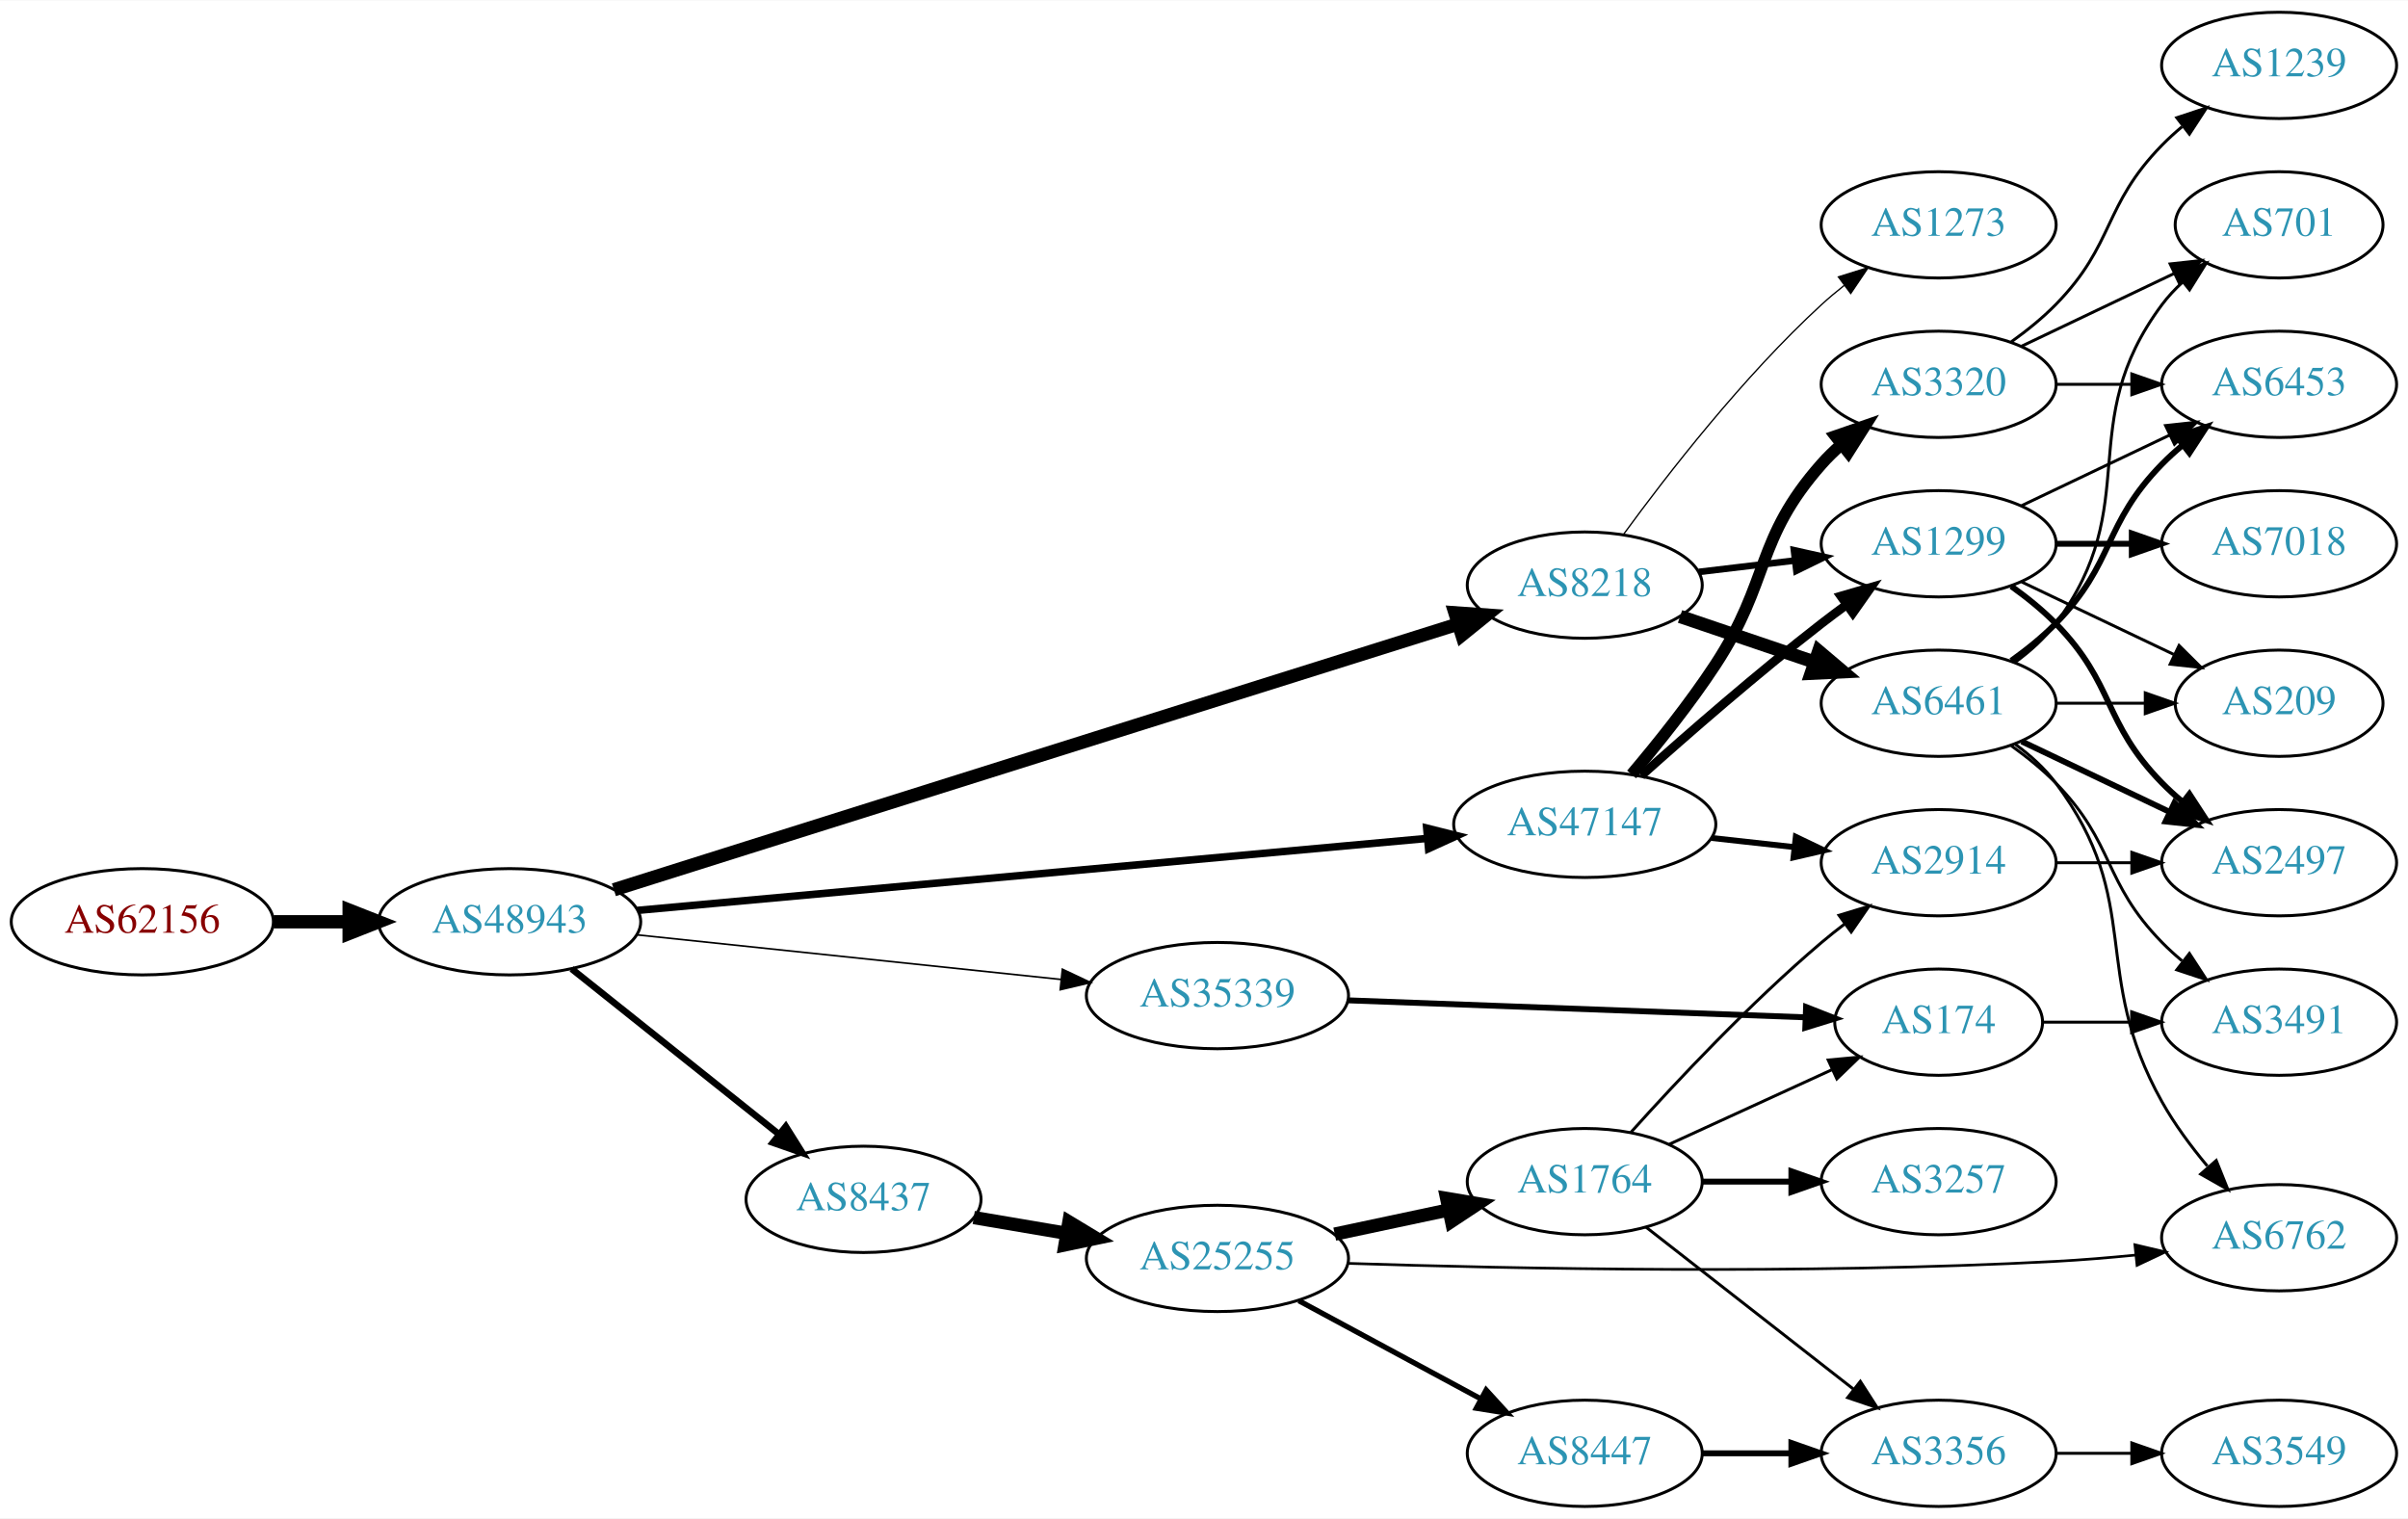
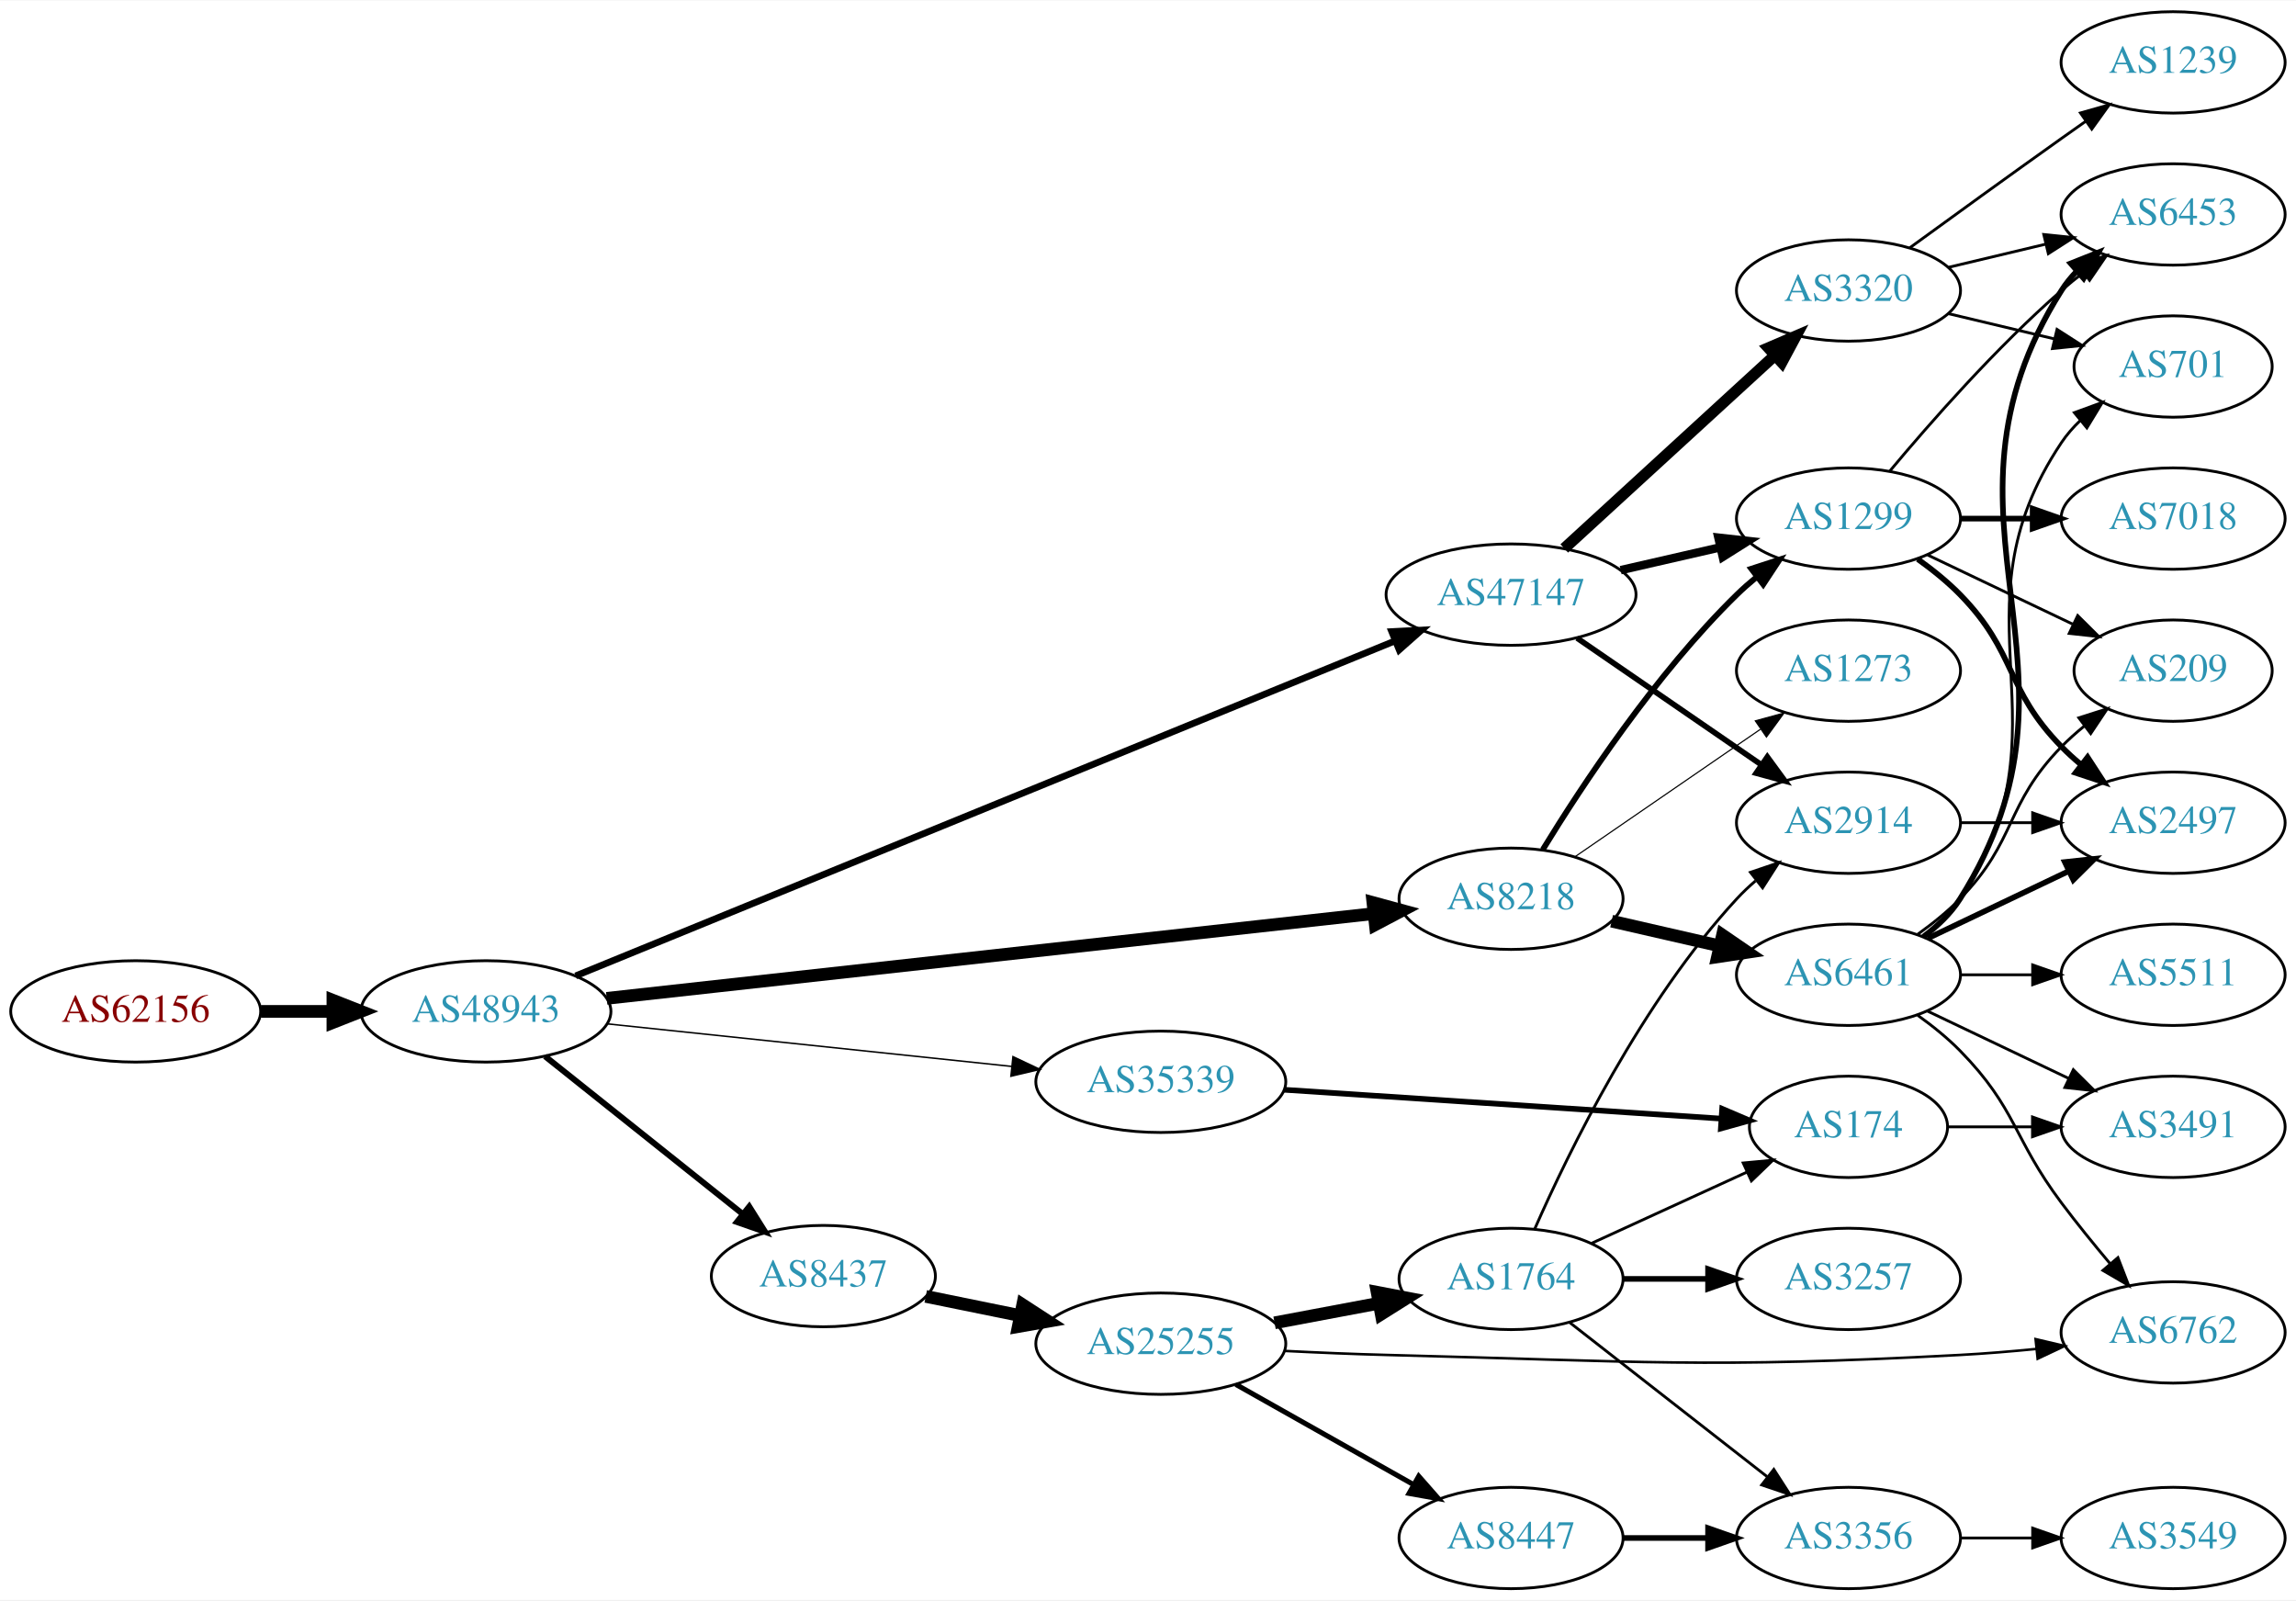
- <svg xmlns="http://www.w3.org/2000/svg" xmlns:xlink="http://www.w3.org/1999/xlink" width="815pt" height="514pt" viewBox="0.00 0.00 815.45 514.00">
-   <g id="graph0" class="graph" transform="scale(1 1) rotate(0) translate(4 510)">
-     <polygon fill="white" stroke="none" points="-4,4 -4,-510 811.448,-510 811.448,4 -4,4" />
+ <svg xmlns="http://www.w3.org/2000/svg" xmlns:xlink="http://www.w3.org/1999/xlink" width="815pt" height="568pt" viewBox="0.00 0.00 815.45 568.00">
+   <g id="graph0" class="graph" transform="scale(1 1) rotate(0) translate(4 564)">
+     <polygon fill="white" stroke="none" points="-4,4 -4,-564 811.448,-564 811.448,4 -4,4" />
    <g id="node1" class="node">
      <g id="a_node1">
        <a xlink:href="/asn/62156" xlink:title="AS62156 ~ HXS GmbH [AT]">
-           <ellipse fill="#ffffff" stroke="black" cx="44.196" cy="-198" rx="44.393" ry="18" />
-           <text text-anchor="middle" x="44.196" y="-194.3" font-family="Times,serif" font-size="14.00" fill="#880000">AS62156</text>
+           <ellipse fill="#ffffff" stroke="black" cx="44.196" cy="-205" rx="44.393" ry="18" />
+           <text text-anchor="middle" x="44.196" y="-201.3" font-family="Times,serif" font-size="14.00" fill="#880000">AS62156</text>
        </a>
      </g>
    </g>
    <g id="node2" class="node">
      <g id="a_node2">
        <a xlink:href="/asn/48943" xlink:title="AS48943 ~ KAPPER NETWORK-COMMUNICATIONS GmbH [AT]">
-           <ellipse fill="#ffffff" stroke="black" cx="168.588" cy="-198" rx="44.393" ry="18" />
-           <text text-anchor="middle" x="168.588" y="-194.3" font-family="Times,serif" font-size="14.00" fill="#2c94b3">AS48943</text>
+           <ellipse fill="#ffffff" stroke="black" cx="168.588" cy="-205" rx="44.393" ry="18" />
+           <text text-anchor="middle" x="168.588" y="-201.3" font-family="Times,serif" font-size="14.00" fill="#2c94b3">AS48943</text>
        </a>
      </g>
    </g>
    <g id="edge1" class="edge">
-       <path fill="none" stroke="black" stroke-width="4.5" d="M88.692,-198C96.898,-198 105.569,-198 114.041,-198" />
-       <polygon fill="black" stroke="black" stroke-width="4.5" points="114.233,-201.938 124.233,-198 114.233,-194.063 114.233,-201.938" />
+       <path fill="none" stroke="black" stroke-width="4.5" d="M88.692,-205C96.898,-205 105.569,-205 114.041,-205" />
+       <polygon fill="black" stroke="black" stroke-width="4.5" points="114.233,-208.938 124.233,-205 114.233,-201.063 114.233,-208.938" />
    </g>
    <g id="node3" class="node">
      <g id="a_node3">
-         <a xlink:href="/asn/8218" xlink:title="AS8218 ~ legacy Neotelecoms [FR]">
-           <ellipse fill="#ffffff" stroke="black" cx="532.666" cy="-312" rx="39.794" ry="18" />
-           <text text-anchor="middle" x="532.666" y="-308.3" font-family="Times,serif" font-size="14.00" fill="#2c94b3">AS8218</text>
+         <a xlink:href="/asn/47147" xlink:title="AS47147 ~ ANEXIA Internetdienstleistungs GmbH [AT]">
+           <ellipse fill="#ffffff" stroke="black" cx="532.666" cy="-353" rx="44.393" ry="18" />
+           <text text-anchor="middle" x="532.666" y="-349.3" font-family="Times,serif" font-size="14.00" fill="#2c94b3">AS47147</text>
        </a>
      </g>
    </g>
    <g id="edge2" class="edge">
-       <path fill="none" stroke="black" stroke-width="4.5" d="M203.89,-208.836C217.821,-213.235 234.07,-218.363 248.784,-223 334.304,-249.951 434.388,-281.423 489.639,-298.791" />
-       <polygon fill="black" stroke="black" stroke-width="4.5" points="488.7,-302.624 499.42,-301.866 491.061,-295.111 488.7,-302.624" />
+       <path fill="none" stroke="black" stroke-width="2.382" d="M200.459,-217.618C265.926,-244.378 418.649,-306.804 491.552,-336.603" />
+       <polygon fill="black" stroke="black" stroke-width="2.382" points="490.292,-339.87 500.873,-340.414 492.941,-333.39 490.292,-339.87" />
    </g>
    <g id="node4" class="node">
      <g id="a_node4">
-         <a xlink:href="/asn/35339" xlink:title="AS35339 ~ AtNOC Clemens Zauner e.U. [AT]">
-           <ellipse fill="#ffffff" stroke="black" cx="408.273" cy="-173" rx="44.393" ry="18" />
-           <text text-anchor="middle" x="408.273" y="-169.3" font-family="Times,serif" font-size="14.00" fill="#2c94b3">AS35339</text>
+         <a xlink:href="/asn/8218" xlink:title="AS8218 ~ legacy Neotelecoms [FR]">
+           <ellipse fill="#ffffff" stroke="black" cx="532.666" cy="-245" rx="39.794" ry="18" />
+           <text text-anchor="middle" x="532.666" y="-241.3" font-family="Times,serif" font-size="14.00" fill="#2c94b3">AS8218</text>
        </a>
      </g>
    </g>
    <g id="edge3" class="edge">
-       <path fill="none" stroke="black" stroke-width="0.562" d="M211.534,-193.588C251.633,-189.37 312.199,-183 355.33,-178.463" />
-       <polygon fill="black" stroke="black" stroke-width="0.562" points="355.768,-181.937 365.347,-177.41 355.036,-174.975 355.768,-181.937" />
+       <path fill="none" stroke="black" stroke-width="4.5" d="M211.477,-209.628C279.254,-217.115 412.553,-231.841 483.911,-239.724" />
+       <polygon fill="black" stroke="black" stroke-width="4.5" points="483.603,-243.652 493.975,-240.836 484.468,-235.824 483.603,-243.652" />
    </g>
    <g id="node5" class="node">
      <g id="a_node5">
-         <a xlink:href="/asn/47147" xlink:title="AS47147 ~ ANEXIA Internetdienstleistungs GmbH [AT]">
-           <ellipse fill="#ffffff" stroke="black" cx="532.666" cy="-231" rx="44.393" ry="18" />
-           <text text-anchor="middle" x="532.666" y="-227.3" font-family="Times,serif" font-size="14.00" fill="#2c94b3">AS47147</text>
+         <a xlink:href="/asn/8437" xlink:title="AS8437 ~ Hutchison Drei Austria GmbH [AT]">
+           <ellipse fill="#ffffff" stroke="black" cx="288.431" cy="-111" rx="39.794" ry="18" />
+           <text text-anchor="middle" x="288.431" y="-107.3" font-family="Times,serif" font-size="14.00" fill="#2c94b3">AS8437</text>
        </a>
      </g>
    </g>
    <g id="edge4" class="edge">
-       <path fill="none" stroke="black" stroke-width="2.531" d="M211.832,-201.85C278.241,-207.903 406.922,-219.631 479.175,-226.216" />
-       <polygon fill="black" stroke="black" stroke-width="2.531" points="479.135,-229.727 489.412,-227.149 479.771,-222.756 479.135,-229.727" />
+       <path fill="none" stroke="black" stroke-width="2.118" d="M189.579,-189.054C208.91,-173.634 238.361,-150.141 259.904,-132.957" />
+       <polygon fill="black" stroke="black" stroke-width="2.118" points="262.101,-135.682 267.736,-126.71 257.736,-130.21 262.101,-135.682" />
    </g>
    <g id="node6" class="node">
      <g id="a_node6">
-         <a xlink:href="/asn/8437" xlink:title="AS8437 ~ Hutchison Drei Austria GmbH [AT]">
-           <ellipse fill="#ffffff" stroke="black" cx="288.431" cy="-104" rx="39.794" ry="18" />
-           <text text-anchor="middle" x="288.431" y="-100.3" font-family="Times,serif" font-size="14.00" fill="#2c94b3">AS8437</text>
+         <a xlink:href="/asn/35339" xlink:title="AS35339 ~ AtNOC Clemens Zauner e.U. [AT]">
+           <ellipse fill="#ffffff" stroke="black" cx="408.273" cy="-180" rx="44.393" ry="18" />
+           <text text-anchor="middle" x="408.273" y="-176.3" font-family="Times,serif" font-size="14.00" fill="#2c94b3">AS35339</text>
        </a>
      </g>
    </g>
    <g id="edge5" class="edge">
-       <path fill="none" stroke="black" stroke-width="2.25" d="M189.579,-182.054C208.91,-166.634 238.361,-143.141 259.904,-125.957" />
-       <polygon fill="black" stroke="black" stroke-width="2.25" points="262.101,-128.682 267.736,-119.71 257.736,-123.21 262.101,-128.682" />
+       <path fill="none" stroke="black" stroke-width="0.529" d="M211.534,-200.588C251.633,-196.37 312.199,-190 355.33,-185.463" />
+       <polygon fill="black" stroke="black" stroke-width="0.529" points="355.768,-188.937 365.347,-184.41 355.036,-181.975 355.768,-188.937" />
    </g>
    <g id="node7" class="node">
      <g id="a_node7">
-         <a xlink:href="/asn/6461" xlink:title="AS6461 ~ Zayo Bandwidth [US]">
-           <ellipse fill="#ffffff" stroke="black" cx="652.508" cy="-272" rx="39.794" ry="18" />
-           <text text-anchor="middle" x="652.508" y="-268.3" font-family="Times,serif" font-size="14.00" fill="#2c94b3">AS6461</text>
+         <a xlink:href="/asn/1299" xlink:title="AS1299 ~ Telia Carrier [EU]">
+           <ellipse fill="#ffffff" stroke="black" cx="652.508" cy="-380" rx="39.794" ry="18" />
+           <text text-anchor="middle" x="652.508" y="-376.3" font-family="Times,serif" font-size="14.00" fill="#2c94b3">AS1299</text>
        </a>
      </g>
    </g>
    <g id="edge6" class="edge">
-       <path fill="none" stroke="black" stroke-width="4.5" d="M564.936,-301.386C578.919,-296.639 595.59,-290.981 610.552,-285.902" />
-       <polygon fill="black" stroke="black" stroke-width="4.5" points="611.888,-289.607 620.092,-282.664 609.357,-282.15 611.888,-289.607" />
+       <path fill="none" stroke="black" stroke-width="3" d="M571.6,-361.692C582.841,-364.267 595.254,-367.111 606.877,-369.774" />
+       <polygon fill="black" stroke="black" stroke-width="3" points="606.309,-373.235 616.838,-372.057 607.873,-366.412 606.309,-373.235" />
    </g>
    <g id="node8" class="node">
      <g id="a_node8">
-         <a xlink:href="/asn/1299" xlink:title="AS1299 ~ Telia Carrier [EU]">
-           <ellipse fill="#ffffff" stroke="black" cx="652.508" cy="-326" rx="39.794" ry="18" />
-           <text text-anchor="middle" x="652.508" y="-322.3" font-family="Times,serif" font-size="14.00" fill="#2c94b3">AS1299</text>
+         <a xlink:href="/asn/3320" xlink:title="AS3320 ~ DTAG [DE]">
+           <ellipse fill="#ffffff" stroke="black" cx="652.508" cy="-461" rx="39.794" ry="18" />
+           <text text-anchor="middle" x="652.508" y="-457.3" font-family="Times,serif" font-size="14.00" fill="#2c94b3">AS3320</text>
        </a>
      </g>
    </g>
    <g id="edge7" class="edge">
-       <path fill="none" stroke="black" stroke-width="2.25" d="M571.276,-316.468C581.587,-317.693 592.904,-319.038 603.704,-320.321" />
-       <polygon fill="black" stroke="black" stroke-width="2.25" points="603.508,-323.822 613.851,-321.526 604.334,-316.871 603.508,-323.822" />
+       <path fill="none" stroke="black" stroke-width="4" d="M551.563,-369.403C571.492,-387.667 603.849,-417.322 626.326,-437.921" />
+       <polygon fill="black" stroke="black" stroke-width="4" points="624.091,-440.62 633.828,-444.797 628.821,-435.46 624.091,-440.62" />
    </g>
    <g id="node9" class="node">
      <g id="a_node9">
-         <a xlink:href="/asn/1273" xlink:title="AS1273 ~ Vodafone Group PLC [EU]">
-           <ellipse fill="#ffffff" stroke="black" cx="652.508" cy="-434" rx="39.794" ry="18" />
-           <text text-anchor="middle" x="652.508" y="-430.3" font-family="Times,serif" font-size="14.00" fill="#2c94b3">AS1273</text>
+         <a xlink:href="/asn/2914" xlink:title="AS2914 ~ NTT America, Inc. [US]">
+           <ellipse fill="#ffffff" stroke="black" cx="652.508" cy="-272" rx="39.794" ry="18" />
+           <text text-anchor="middle" x="652.508" y="-268.3" font-family="Times,serif" font-size="14.00" fill="#2c94b3">AS2914</text>
        </a>
      </g>
    </g>
    <g id="edge8" class="edge">
-       <path fill="none" stroke="black" stroke-width="0.45" d="M545.887,-329.31C560.488,-349.312 586.292,-382.6 612.862,-407 615.273,-409.214 617.874,-411.396 620.547,-413.501" />
-       <polygon fill="black" stroke="black" stroke-width="0.45" points="618.552,-416.379 628.664,-419.542 622.732,-410.764 618.552,-416.379" />
+       <path fill="none" stroke="black" stroke-width="2" d="M556.108,-337.574C574.689,-324.802 601.25,-306.545 621.63,-292.537" />
+       <polygon fill="black" stroke="black" stroke-width="2" points="623.686,-295.371 629.944,-286.822 619.721,-289.602 623.686,-295.371" />
+     </g>
+     <g id="edge10" class="edge">
+       <path fill="none" stroke="black" stroke-width="2.045" d="M543.931,-262.44C557.74,-284.991 583.929,-324.722 612.862,-353 615.002,-355.092 617.319,-357.137 619.719,-359.106" />
+       <polygon fill="black" stroke="black" stroke-width="2.045" points="617.986,-362.185 628.06,-365.464 622.229,-356.618 617.986,-362.185" />
    </g>
    <g id="node10" class="node">
      <g id="a_node10">
+         <a xlink:href="/asn/6461" xlink:title="AS6461 ~ Zayo Bandwidth [US]">
+           <ellipse fill="#ffffff" stroke="black" cx="652.508" cy="-218" rx="39.794" ry="18" />
+           <text text-anchor="middle" x="652.508" y="-214.3" font-family="Times,serif" font-size="14.00" fill="#2c94b3">AS6461</text>
+         </a>
+       </g>
+     </g>
+     <g id="edge9" class="edge">
+       <path fill="none" stroke="black" stroke-width="4.5" d="M568.385,-237.045C580.385,-234.296 594.006,-231.175 606.698,-228.267" />
+       <polygon fill="black" stroke="black" stroke-width="4.5" points="607.762,-232.063 616.63,-225.991 606.003,-224.387 607.762,-232.063" />
+     </g>
+     <g id="node11" class="node">
+       <g id="a_node11">
+         <a xlink:href="/asn/1273" xlink:title="AS1273 ~ Vodafone Group PLC [EU]">
+           <ellipse fill="#ffffff" stroke="black" cx="652.508" cy="-326" rx="39.794" ry="18" />
+           <text text-anchor="middle" x="652.508" y="-322.3" font-family="Times,serif" font-size="14.00" fill="#2c94b3">AS1273</text>
+         </a>
+       </g>
+     </g>
+     <g id="edge11" class="edge">
+       <path fill="none" stroke="black" stroke-width="0.409" d="M555.28,-259.857C573.768,-272.565 600.582,-290.995 621.212,-305.175" />
+       <polygon fill="black" stroke="black" stroke-width="0.409" points="619.408,-308.183 629.632,-310.963 623.373,-302.414 619.408,-308.183" />
+     </g>
+     <g id="node12" class="node">
+       <g id="a_node12">
+         <a xlink:href="/asn/25255" xlink:title="AS25255 ~ ==&gt; TELE2 AUSTRIA &lt;== [AT]">
+           <ellipse fill="#ffffff" stroke="black" cx="408.273" cy="-87" rx="44.393" ry="18" />
+           <text text-anchor="middle" x="408.273" y="-83.3" font-family="Times,serif" font-size="14.00" fill="#2c94b3">AS25255</text>
+         </a>
+       </g>
+     </g>
+     <g id="edge12" class="edge">
+       <path fill="none" stroke="black" stroke-width="4.5" d="M324.787,-103.799C335.272,-101.664 346.949,-99.286 358.141,-97.006" />
+       <polygon fill="black" stroke="black" stroke-width="4.5" points="359.222,-100.805 368.236,-94.951 357.651,-93.088 359.222,-100.805" />
+     </g>
+     <g id="node17" class="node">
+       <g id="a_node17">
        <a xlink:href="/asn/174" xlink:title="AS174 ~ Cogent Communications [US]">
          <ellipse fill="#ffffff" stroke="black" cx="652.508" cy="-164" rx="35.194" ry="18" />
          <text text-anchor="middle" x="652.508" y="-160.3" font-family="Times,serif" font-size="14.00" fill="#2c94b3">AS174</text>
        </a>
      </g>
    </g>
-     <g id="edge9" class="edge">
-       <path fill="none" stroke="black" stroke-width="2" d="M452.301,-171.401C495.976,-169.779 563.267,-167.279 607.345,-165.641" />
-       <polygon fill="black" stroke="black" stroke-width="2" points="607.612,-169.133 617.475,-165.264 607.352,-162.138 607.612,-169.133" />
-     </g>
-     <g id="edge13" class="edge">
-       <path fill="none" stroke="black" stroke-width="3" d="M551.792,-247.471C567.57,-261.585 591.238,-282.23 612.862,-299 615.596,-301.121 618.482,-303.278 621.394,-305.401" />
-       <polygon fill="black" stroke="black" stroke-width="3" points="619.395,-308.274 629.567,-311.236 623.462,-302.577 619.395,-308.274" />
-     </g>
-     <g id="node12" class="node">
-       <g id="a_node12">
-         <a xlink:href="/asn/3320" xlink:title="AS3320 ~ DTAG [DE]">
-           <ellipse fill="#ffffff" stroke="black" cx="652.508" cy="-380" rx="39.794" ry="18" />
-           <text text-anchor="middle" x="652.508" y="-376.3" font-family="Times,serif" font-size="14.00" fill="#2c94b3">AS3320</text>
-         </a>
-       </g>
-     </g>
-     <g id="edge11" class="edge">
-       <path fill="none" stroke="black" stroke-width="4" d="M548.534,-247.885C557.293,-258.231 568.298,-271.952 576.862,-285 595.625,-313.589 590.212,-327.38 612.862,-353 614.844,-355.242 617.048,-357.394 619.37,-359.437" />
-       <polygon fill="black" stroke="black" stroke-width="4" points="617.558,-362.466 627.571,-365.929 621.903,-356.978 617.558,-362.466" />
-     </g>
-     <g id="node13" class="node">
-       <g id="a_node13">
-         <a xlink:href="/asn/2914" xlink:title="AS2914 ~ NTT America, Inc. [US]">
-           <ellipse fill="#ffffff" stroke="black" cx="652.508" cy="-218" rx="39.794" ry="18" />
-           <text text-anchor="middle" x="652.508" y="-214.3" font-family="Times,serif" font-size="14.00" fill="#2c94b3">AS2914</text>
-         </a>
-       </g>
-     </g>
-     <g id="edge12" class="edge">
-       <path fill="none" stroke="black" stroke-width="2" d="M575.544,-226.38C584.581,-225.383 594.202,-224.322 603.453,-223.301" />
-       <polygon fill="black" stroke="black" stroke-width="2" points="604.134,-226.747 613.69,-222.172 603.367,-219.79 604.134,-226.747" />
+     <g id="edge17" class="edge">
+       <path fill="none" stroke="black" stroke-width="2" d="M452.022,-177.176C495.655,-174.294 563.066,-169.842 607.241,-166.924" />
+       <polygon fill="black" stroke="black" stroke-width="2" points="607.645,-170.405 617.393,-166.253 607.184,-163.42 607.645,-170.405" />
+     </g>
+     <g id="node19" class="node">
+       <g id="a_node19">
+         <a xlink:href="/asn/7018" xlink:title="AS7018 ~ AT&amp;T Services, Inc. [US]">
+           <ellipse fill="#ffffff" stroke="black" cx="767.801" cy="-380" rx="39.794" ry="18" />
+           <text text-anchor="middle" x="767.801" y="-376.3" font-family="Times,serif" font-size="14.00" fill="#2c94b3">AS7018</text>
+         </a>
+       </g>
+     </g>
+     <g id="edge22" class="edge">
+       <path fill="none" stroke="black" stroke-width="2" d="M692.18,-380C700.383,-380 709.147,-380 717.679,-380" />
+       <polygon fill="black" stroke="black" stroke-width="2" points="717.919,-383.5 727.919,-380 717.919,-376.5 717.919,-383.5" />
+     </g>
+     <g id="node20" class="node">
+       <g id="a_node20">
+         <a xlink:href="/asn/2497" xlink:title="AS2497 ~ Internet Initiative Japan Inc. [JP]">
+           <ellipse fill="#ffffff" stroke="black" cx="767.801" cy="-272" rx="39.794" ry="18" />
+           <text text-anchor="middle" x="767.801" y="-268.3" font-family="Times,serif" font-size="14.00" fill="#2c94b3">AS2497</text>
+         </a>
+       </g>
+     </g>
+     <g id="edge23" class="edge">
+       <path fill="none" stroke="black" stroke-width="2" d="M677.102,-365.611C682.358,-361.852 687.69,-357.563 692.155,-353 712.327,-332.383 707.982,-319.617 728.155,-299 730.247,-296.861 732.531,-294.782 734.907,-292.79" />
+       <polygon fill="black" stroke="black" stroke-width="2" points="737.426,-295.268 743.207,-286.389 733.151,-289.725 737.426,-295.268" />
+     </g>
+     <g id="node21" class="node">
+       <g id="a_node21">
+         <a xlink:href="/asn/6453" xlink:title="AS6453 ~ TATA COMMUNICATIONS (AMERICA) INC [US]">
+           <ellipse fill="#ffffff" stroke="black" cx="767.801" cy="-488" rx="39.794" ry="18" />
+           <text text-anchor="middle" x="767.801" y="-484.3" font-family="Times,serif" font-size="14.00" fill="#2c94b3">AS6453</text>
+         </a>
+       </g>
+     </g>
+     <g id="edge24" class="edge">
+       <path fill="none" stroke="black" d="M667.138,-396.817C681.421,-413.929 704.967,-440.745 728.155,-461 730.62,-463.154 733.259,-465.294 735.956,-467.372" />
+       <polygon fill="black" stroke="black" points="733.981,-470.264 744.11,-473.37 738.129,-464.625 733.981,-470.264" />
+     </g>
+     <g id="node22" class="node">
+       <g id="a_node22">
+         <a xlink:href="/asn/209" xlink:title="AS209 ~ CenturyLink Communications, LLC [US]">
+           <ellipse fill="#ffffff" stroke="black" cx="767.801" cy="-326" rx="35.194" ry="18" />
+           <text text-anchor="middle" x="767.801" y="-322.3" font-family="Times,serif" font-size="14.00" fill="#2c94b3">AS209</text>
+         </a>
+       </g>
+     </g>
+     <g id="edge25" class="edge">
+       <path fill="none" stroke="black" d="M680.645,-367.066C696.076,-359.71 715.562,-350.423 732.097,-342.541" />
+       <polygon fill="black" stroke="black" points="733.918,-345.551 741.439,-338.089 730.906,-339.232 733.918,-345.551" />
+     </g>
+     <g id="edge28" class="edge">
+       <path fill="none" stroke="black" d="M688.115,-469.248C698.987,-471.838 711.141,-474.735 722.583,-477.462" />
+       <polygon fill="black" stroke="black" points="721.867,-480.889 732.406,-479.803 723.49,-474.08 721.867,-480.889" />
+     </g>
+     <g id="node23" class="node">
+       <g id="a_node23">
+         <a xlink:href="/asn/701" xlink:title="AS701 ~ UUNET [US]">
+           <ellipse fill="#ffffff" stroke="black" cx="767.801" cy="-434" rx="35.194" ry="18" />
+           <text text-anchor="middle" x="767.801" y="-430.3" font-family="Times,serif" font-size="14.00" fill="#2c94b3">AS701</text>
+         </a>
+       </g>
+     </g>
+     <g id="edge26" class="edge">
+       <path fill="none" stroke="black" d="M688.115,-452.752C699.91,-449.942 713.214,-446.771 725.482,-443.847" />
+       <polygon fill="black" stroke="black" points="726.571,-447.186 735.487,-441.463 724.948,-440.376 726.571,-447.186" />
+     </g>
+     <g id="node24" class="node">
+       <g id="a_node24">
+         <a xlink:href="/asn/1239" xlink:title="AS1239 ~ Sprint [US]">
+           <ellipse fill="#ffffff" stroke="black" cx="767.801" cy="-542" rx="39.794" ry="18" />
+           <text text-anchor="middle" x="767.801" y="-538.3" font-family="Times,serif" font-size="14.00" fill="#2c94b3">AS1239</text>
+         </a>
+       </g>
+     </g>
+     <g id="edge27" class="edge">
+       <path fill="none" stroke="black" d="M674.356,-476.222C689.29,-487.091 709.904,-502.025 728.155,-515 730.975,-517.005 733.918,-519.085 736.866,-521.159" />
+       <polygon fill="black" stroke="black" points="734.894,-524.05 745.091,-526.926 738.912,-518.319 734.894,-524.05" />
+     </g>
+     <g id="edge38" class="edge">
+       <path fill="none" stroke="black" d="M692.18,-272C700.383,-272 709.147,-272 717.679,-272" />
+       <polygon fill="black" stroke="black" points="717.919,-275.5 727.919,-272 717.919,-268.5 717.919,-275.5" />
    </g>
    <g id="node14" class="node">
      <g id="a_node14">
-         <a xlink:href="/asn/25255" xlink:title="AS25255 ~ ==&gt; TELE2 AUSTRIA &lt;== [AT]">
-           <ellipse fill="#ffffff" stroke="black" cx="408.273" cy="-84" rx="44.393" ry="18" />
-           <text text-anchor="middle" x="408.273" y="-80.3" font-family="Times,serif" font-size="14.00" fill="#2c94b3">AS25255</text>
-         </a>
-       </g>
-     </g>
-     <g id="edge14" class="edge">
-       <path fill="none" stroke="black" stroke-width="4.5" d="M325.749,-97.836C335.691,-96.149 346.645,-94.29 357.211,-92.496" />
-       <polygon fill="black" stroke="black" stroke-width="4.5" points="357.975,-96.361 367.176,-90.805 356.658,-88.597 357.975,-96.361" />
-     </g>
-     <g id="node11" class="node">
-       <g id="a_node11">
+         <a xlink:href="/asn/6762" xlink:title="AS6762 ~ TELECOM ITALIA SPARKLE S.p.A. [IT]">
+           <ellipse fill="#ffffff" stroke="black" cx="767.801" cy="-91" rx="39.794" ry="18" />
+           <text text-anchor="middle" x="767.801" y="-87.3" font-family="Times,serif" font-size="14.00" fill="#2c94b3">AS6762</text>
+         </a>
+       </g>
+     </g>
+     <g id="edge34" class="edge">
+       <path fill="none" stroke="black" d="M677.102,-203.611C682.358,-199.852 687.69,-195.563 692.155,-191 712.327,-170.383 710.851,-160.078 728.155,-137 733.551,-129.802 739.699,-122.233 745.478,-115.36" />
+       <polygon fill="black" stroke="black" points="748.204,-117.556 752.026,-107.675 742.876,-113.016 748.204,-117.556" />
+     </g>
+     <g id="edge30" class="edge">
+       <path fill="none" stroke="black" stroke-width="2" d="M680.645,-230.934C695.639,-238.081 714.46,-247.052 730.683,-254.785" />
+       <polygon fill="black" stroke="black" stroke-width="2" points="729.353,-258.028 739.886,-259.171 732.365,-251.709 729.353,-258.028" />
+     </g>
+     <g id="edge31" class="edge">
+       <path fill="none" stroke="black" stroke-width="2" d="M679.034,-231.472C684.079,-235.223 688.834,-239.74 692.155,-245 744.104,-327.3 676.205,-378.7 728.155,-461 729.711,-463.466 731.583,-465.768 733.652,-467.905" />
+       <polygon fill="black" stroke="black" stroke-width="2" points="731.431,-470.611 741.275,-474.528 736.021,-465.327 731.431,-470.611" />
+     </g>
+     <g id="edge33" class="edge">
+       <path fill="none" stroke="black" d="M677.102,-232.389C682.358,-236.148 687.69,-240.437 692.155,-245 712.327,-265.617 707.982,-278.383 728.155,-299 730.634,-301.534 733.38,-303.983 736.233,-306.304" />
+       <polygon fill="black" stroke="black" points="734.324,-309.248 744.418,-312.468 738.535,-303.657 734.324,-309.248" />
+     </g>
+     <g id="edge36" class="edge">
+       <path fill="none" stroke="black" d="M678.827,-231.607C683.883,-235.351 688.695,-239.831 692.155,-245 733.179,-306.294 687.13,-345.706 728.155,-407 730.021,-409.789 732.281,-412.377 734.76,-414.757" />
+       <polygon fill="black" stroke="black" points="732.735,-417.622 742.683,-421.266 737.178,-412.214 732.735,-417.622" />
+     </g>
+     <g id="node26" class="node">
+       <g id="a_node26">
        <a xlink:href="/asn/3491" xlink:title="AS3491 ~ PCCW Global, Inc. [US]">
          <ellipse fill="#ffffff" stroke="black" cx="767.801" cy="-164" rx="39.794" ry="18" />
          <text text-anchor="middle" x="767.801" y="-160.3" font-family="Times,serif" font-size="14.00" fill="#2c94b3">AS3491</text>
        </a>
      </g>
    </g>
-     <g id="edge34" class="edge">
-       <path fill="none" stroke="black" d="M677.102,-257.611C682.358,-253.852 687.69,-249.563 692.155,-245 712.327,-224.383 707.982,-211.617 728.155,-191 730.247,-188.861 732.531,-186.782 734.907,-184.79" />
-       <polygon fill="black" stroke="black" points="737.426,-187.268 743.207,-178.389 733.151,-181.725 737.426,-187.268" />
-     </g>
-     <g id="node17" class="node">
-       <g id="a_node17">
-         <a xlink:href="/asn/6762" xlink:title="AS6762 ~ TELECOM ITALIA SPARKLE S.p.A. [IT]">
-           <ellipse fill="#ffffff" stroke="black" cx="767.801" cy="-91" rx="39.794" ry="18" />
-           <text text-anchor="middle" x="767.801" y="-87.3" font-family="Times,serif" font-size="14.00" fill="#2c94b3">AS6762</text>
+     <g id="edge32" class="edge">
+       <path fill="none" stroke="black" d="M680.645,-205.066C695.639,-197.919 714.46,-188.948 730.683,-181.215" />
+       <polygon fill="black" stroke="black" points="732.365,-184.291 739.886,-176.829 729.353,-177.972 732.365,-184.291" />
+     </g>
+     <g id="node27" class="node">
+       <g id="a_node27">
+         <a xlink:href="/asn/5511" xlink:title="AS5511 ~ Orange S.A. [FR]">
+           <ellipse fill="#ffffff" stroke="black" cx="767.801" cy="-218" rx="39.794" ry="18" />
+           <text text-anchor="middle" x="767.801" y="-214.3" font-family="Times,serif" font-size="14.00" fill="#2c94b3">AS5511</text>
        </a>
      </g>
    </g>
    <g id="edge35" class="edge">
-       <path fill="none" stroke="black" d="M678.439,-258.118C683.515,-254.389 688.433,-249.984 692.155,-245 722.426,-204.458 703.444,-181.152 728.155,-137 732.381,-129.448 737.927,-121.96 743.494,-115.287" />
-       <polygon fill="black" stroke="black" points="746.508,-117.158 750.458,-107.327 741.239,-112.548 746.508,-117.158" />
-     </g>
-     <g id="node21" class="node">
-       <g id="a_node21">
-         <a xlink:href="/asn/2497" xlink:title="AS2497 ~ Internet Initiative Japan Inc. [JP]">
-           <ellipse fill="#ffffff" stroke="black" cx="767.801" cy="-218" rx="39.794" ry="18" />
-           <text text-anchor="middle" x="767.801" y="-214.3" font-family="Times,serif" font-size="14.00" fill="#2c94b3">AS2497</text>
-         </a>
-       </g>
-     </g>
-     <g id="edge32" class="edge">
-       <path fill="none" stroke="black" stroke-width="2" d="M680.645,-259.066C695.639,-251.919 714.46,-242.948 730.683,-235.215" />
-       <polygon fill="black" stroke="black" stroke-width="2" points="732.365,-238.291 739.886,-230.829 729.353,-231.972 732.365,-238.291" />
-     </g>
-     <g id="node22" class="node">
-       <g id="a_node22">
-         <a xlink:href="/asn/6453" xlink:title="AS6453 ~ TATA COMMUNICATIONS (AMERICA) INC [US]">
-           <ellipse fill="#ffffff" stroke="black" cx="767.801" cy="-380" rx="39.794" ry="18" />
-           <text text-anchor="middle" x="767.801" y="-376.3" font-family="Times,serif" font-size="14.00" fill="#2c94b3">AS6453</text>
-         </a>
-       </g>
-     </g>
-     <g id="edge33" class="edge">
-       <path fill="none" stroke="black" stroke-width="2" d="M677.102,-286.389C682.358,-290.148 687.69,-294.437 692.155,-299 712.327,-319.617 707.982,-332.383 728.155,-353 730.247,-355.139 732.531,-357.218 734.907,-359.21" />
-       <polygon fill="black" stroke="black" stroke-width="2" points="733.151,-362.275 743.207,-365.611 737.426,-356.732 733.151,-362.275" />
-     </g>
-     <g id="node23" class="node">
-       <g id="a_node23">
-         <a xlink:href="/asn/209" xlink:title="AS209 ~ CenturyLink Communications, LLC [US]">
-           <ellipse fill="#ffffff" stroke="black" cx="767.801" cy="-272" rx="35.194" ry="18" />
-           <text text-anchor="middle" x="767.801" y="-268.3" font-family="Times,serif" font-size="14.00" fill="#2c94b3">AS209</text>
-         </a>
-       </g>
-     </g>
-     <g id="edge37" class="edge">
-       <path fill="none" stroke="black" d="M692.18,-272C701.886,-272 712.376,-272 722.339,-272" />
-       <polygon fill="black" stroke="black" points="722.476,-275.5 732.476,-272 722.475,-268.5 722.476,-275.5" />
-     </g>
-     <g id="node24" class="node">
-       <g id="a_node24">
-         <a xlink:href="/asn/701" xlink:title="AS701 ~ UUNET [US]">
-           <ellipse fill="#ffffff" stroke="black" cx="767.801" cy="-434" rx="35.194" ry="18" />
-           <text text-anchor="middle" x="767.801" y="-430.3" font-family="Times,serif" font-size="14.00" fill="#2c94b3">AS701</text>
-         </a>
-       </g>
-     </g>
-     <g id="edge36" class="edge">
-       <path fill="none" stroke="black" d="M678.439,-285.882C683.515,-289.611 688.433,-294.016 692.155,-299 722.426,-339.542 697.883,-366.458 728.155,-407 730.162,-409.689 732.518,-412.209 735.059,-414.546" />
-       <polygon fill="black" stroke="black" points="733.088,-417.452 743.075,-420.989 737.474,-411.996 733.088,-417.452" />
-     </g>
-     <g id="node20" class="node">
-       <g id="a_node20">
-         <a xlink:href="/asn/7018" xlink:title="AS7018 ~ AT&amp;T Services, Inc. [US]">
-           <ellipse fill="#ffffff" stroke="black" cx="767.801" cy="-326" rx="39.794" ry="18" />
-           <text text-anchor="middle" x="767.801" y="-322.3" font-family="Times,serif" font-size="14.00" fill="#2c94b3">AS7018</text>
-         </a>
-       </g>
-     </g>
-     <g id="edge20" class="edge">
-       <path fill="none" stroke="black" stroke-width="2" d="M692.18,-326C700.383,-326 709.147,-326 717.679,-326" />
-       <polygon fill="black" stroke="black" stroke-width="2" points="717.919,-329.5 727.919,-326 717.919,-322.5 717.919,-329.5" />
-     </g>
-     <g id="edge21" class="edge">
-       <path fill="none" stroke="black" stroke-width="2" d="M677.102,-311.611C682.358,-307.852 687.69,-303.563 692.155,-299 712.327,-278.383 707.982,-265.617 728.155,-245 730.247,-242.861 732.531,-240.782 734.907,-238.79" />
-       <polygon fill="black" stroke="black" stroke-width="2" points="737.426,-241.268 743.207,-232.389 733.151,-235.725 737.426,-241.268" />
-     </g>
-     <g id="edge22" class="edge">
-       <path fill="none" stroke="black" d="M680.645,-338.934C695.639,-346.081 714.46,-355.052 730.683,-362.785" />
-       <polygon fill="black" stroke="black" points="729.353,-366.028 739.886,-367.171 732.365,-359.709 729.353,-366.028" />
-     </g>
-     <g id="edge23" class="edge">
-       <path fill="none" stroke="black" d="M680.645,-313.066C696.076,-305.71 715.562,-296.423 732.097,-288.541" />
-       <polygon fill="black" stroke="black" points="733.918,-291.551 741.439,-284.089 730.906,-285.232 733.918,-291.551" />
-     </g>
-     <g id="edge10" class="edge">
-       <path fill="none" stroke="black" d="M687.807,-164C697.184,-164 707.535,-164 717.569,-164" />
-       <polygon fill="black" stroke="black" points="717.858,-167.5 727.858,-164 717.858,-160.5 717.858,-167.5" />
-     </g>
-     <g id="edge26" class="edge">
-       <path fill="none" stroke="black" d="M692.18,-380C700.383,-380 709.147,-380 717.679,-380" />
-       <polygon fill="black" stroke="black" points="717.919,-383.5 727.919,-380 717.919,-376.5 717.919,-383.5" />
-     </g>
-     <g id="edge24" class="edge">
-       <path fill="none" stroke="black" d="M680.645,-392.934C696.076,-400.29 715.562,-409.577 732.097,-417.459" />
-       <polygon fill="black" stroke="black" points="730.906,-420.768 741.439,-421.911 733.918,-414.449 730.906,-420.768" />
-     </g>
-     <g id="node25" class="node">
-       <g id="a_node25">
-         <a xlink:href="/asn/1239" xlink:title="AS1239 ~ Sprint [US]">
-           <ellipse fill="#ffffff" stroke="black" cx="767.801" cy="-488" rx="39.794" ry="18" />
-           <text text-anchor="middle" x="767.801" y="-484.3" font-family="Times,serif" font-size="14.00" fill="#2c94b3">AS1239</text>
-         </a>
-       </g>
-     </g>
-     <g id="edge25" class="edge">
-       <path fill="none" stroke="black" d="M677.102,-394.389C682.358,-398.148 687.69,-402.437 692.155,-407 712.327,-427.617 707.982,-440.383 728.155,-461 730.247,-463.139 732.531,-465.218 734.907,-467.21" />
-       <polygon fill="black" stroke="black" points="733.151,-470.275 743.207,-473.611 737.426,-464.732 733.151,-470.275" />
-     </g>
-     <g id="edge31" class="edge">
      <path fill="none" stroke="black" d="M692.18,-218C700.383,-218 709.147,-218 717.679,-218" />
      <polygon fill="black" stroke="black" points="717.919,-221.5 727.919,-218 717.919,-214.5 717.919,-221.5" />
    </g>
-     <g id="node15" class="node">
-       <g id="a_node15">
+     <g id="node13" class="node">
+       <g id="a_node13">
        <a xlink:href="/asn/8447" xlink:title="AS8447 ~ A1 Telekom Austria AG [AT]">
          <ellipse fill="#ffffff" stroke="black" cx="532.666" cy="-18" rx="39.794" ry="18" />
          <text text-anchor="middle" x="532.666" y="-14.3" font-family="Times,serif" font-size="14.00" fill="#2c94b3">AS8447</text>
        </a>
      </g>
    </g>
-     <g id="edge15" class="edge">
-       <path fill="none" stroke="black" stroke-width="1.8" d="M435.831,-69.679C453.917,-59.926 478.023,-46.927 497.533,-36.406" />
-       <polygon fill="black" stroke="black" stroke-width="1.8" points="499.274,-39.444 506.415,-31.616 495.952,-33.282 499.274,-39.444" />
-     </g>
-     <g id="node16" class="node">
-       <g id="a_node16">
+     <g id="edge13" class="edge">
+       <path fill="none" stroke="black" stroke-width="1.8" d="M434.931,-72.535C453.288,-62.186 478.175,-48.156 498.109,-36.918" />
+       <polygon fill="black" stroke="black" stroke-width="1.8" points="499.886,-39.934 506.878,-31.974 496.448,-33.836 499.886,-39.934" />
+     </g>
+     <g id="edge14" class="edge">
+       <path fill="none" stroke="black" stroke-width="0.9" d="M452.416,-84.425C464.111,-83.835 476.771,-83.295 488.469,-83 578.967,-80.716 601.757,-78.17 692.155,-83 700.949,-83.47 710.301,-84.249 719.304,-85.142" />
+       <polygon fill="black" stroke="black" stroke-width="0.9" points="718.962,-88.625 729.272,-86.187 719.692,-81.663 718.962,-88.625" />
+     </g>
+     <g id="node15" class="node">
+       <g id="a_node15">
        <a xlink:href="/asn/1764" xlink:title="AS1764 ~ NEXTLAYER-AS [AT]">
          <ellipse fill="#ffffff" stroke="black" cx="532.666" cy="-110" rx="39.794" ry="18" />
          <text text-anchor="middle" x="532.666" y="-106.3" font-family="Times,serif" font-size="14.00" fill="#2c94b3">AS1764</text>
        </a>
      </g>
    </g>
-     <g id="edge16" class="edge">
-       <path fill="none" stroke="black" stroke-width="4.5" d="M447.999,-92.227C460.267,-94.833 473.934,-97.736 486.607,-100.428" />
-       <polygon fill="black" stroke="black" stroke-width="4.5" points="485.911,-104.306 496.511,-102.532 487.547,-96.602 485.911,-104.306" />
-     </g>
-     <g id="edge17" class="edge">
-       <path fill="none" stroke="black" stroke-width="0.9" d="M452.444,-82.323C507.953,-80.517 607.312,-78.467 692.155,-83 700.949,-83.47 710.301,-84.249 719.304,-85.142" />
-       <polygon fill="black" stroke="black" stroke-width="0.9" points="718.962,-88.625 729.272,-86.187 719.692,-81.663 718.962,-88.625" />
-     </g>
-     <g id="node18" class="node">
-       <g id="a_node18">
+     <g id="edge15" class="edge">
+       <path fill="none" stroke="black" stroke-width="4.5" d="M448.673,-94.404C460.465,-96.62 473.5,-99.07 485.677,-101.358" />
+       <polygon fill="black" stroke="black" stroke-width="4.5" points="485.102,-105.256 495.657,-103.233 486.557,-97.517 485.102,-105.256" />
+     </g>
+     <g id="node16" class="node">
+       <g id="a_node16">
        <a xlink:href="/asn/3356" xlink:title="AS3356 ~ Level 3 Parent, LLC [US]">
          <ellipse fill="#ffffff" stroke="black" cx="652.508" cy="-18" rx="39.794" ry="18" />
          <text text-anchor="middle" x="652.508" y="-14.3" font-family="Times,serif" font-size="14.00" fill="#2c94b3">AS3356</text>
        </a>
      </g>
    </g>
-     <g id="edge18" class="edge">
+     <g id="edge16" class="edge">
      <path fill="none" stroke="black" stroke-width="2" d="M572.578,-18C582.131,-18 592.481,-18 602.444,-18" />
      <polygon fill="black" stroke="black" stroke-width="2" points="602.636,-21.5 612.636,-18 602.636,-14.5 602.636,-21.5" />
    </g>
-     <g id="edge28" class="edge">
+     <g id="edge20" class="edge">
+       <path fill="none" stroke="black" d="M541.081,-127.761C553.15,-155.183 579.121,-208.473 612.862,-245 614.892,-247.198 617.131,-249.319 619.477,-251.34" />
+       <polygon fill="black" stroke="black" points="617.689,-254.386 627.721,-257.794 622.004,-248.874 617.689,-254.386" />
+     </g>
+     <g id="edge21" class="edge">
+       <path fill="none" stroke="black" d="M553.39,-94.601C572.594,-79.609 601.964,-56.679 623.569,-39.812" />
+       <polygon fill="black" stroke="black" points="625.991,-42.362 631.72,-33.449 621.683,-36.844 625.991,-42.362" />
+     </g>
+     <g id="edge19" class="edge">
      <path fill="none" stroke="black" d="M561.294,-122.661C577.711,-130.183 598.692,-139.798 616.289,-147.861" />
      <polygon fill="black" stroke="black" points="615.117,-151.174 625.666,-152.158 618.033,-144.811 615.117,-151.174" />
    </g>
-     <g id="edge30" class="edge">
-       <path fill="none" stroke="black" d="M548.312,-126.725C563.612,-143.765 588.71,-170.523 612.862,-191 615.359,-193.117 618.019,-195.232 620.731,-197.293" />
-       <polygon fill="black" stroke="black" points="618.767,-200.194 628.907,-203.266 622.897,-194.541 618.767,-200.194" />
-     </g>
-     <g id="edge29" class="edge">
-       <path fill="none" stroke="black" d="M553.39,-94.601C572.594,-79.609 601.964,-56.679 623.569,-39.812" />
-       <polygon fill="black" stroke="black" points="625.991,-42.362 631.72,-33.449 621.683,-36.844 625.991,-42.362" />
-     </g>
-     <g id="node26" class="node">
-       <g id="a_node26">
+     <g id="node18" class="node">
+       <g id="a_node18">
        <a xlink:href="/asn/3257" xlink:title="AS3257 ~ GTT [DE]">
          <ellipse fill="#ffffff" stroke="black" cx="652.508" cy="-110" rx="39.794" ry="18" />
          <text text-anchor="middle" x="652.508" y="-106.3" font-family="Times,serif" font-size="14.00" fill="#2c94b3">AS3257</text>
        </a>
      </g>
    </g>
-     <g id="edge27" class="edge">
+     <g id="edge18" class="edge">
      <path fill="none" stroke="black" stroke-width="2" d="M572.578,-110C582.131,-110 592.481,-110 602.444,-110" />
      <polygon fill="black" stroke="black" stroke-width="2" points="602.636,-113.5 612.636,-110 602.636,-106.5 602.636,-113.5" />
    </g>
-     <g id="node19" class="node">
-       <g id="a_node19">
+     <g id="node25" class="node">
+       <g id="a_node25">
        <a xlink:href="/asn/3549" xlink:title="AS3549 ~ Level 3 Parent, LLC [US]">
          <ellipse fill="#ffffff" stroke="black" cx="767.801" cy="-18" rx="39.794" ry="18" />
          <text text-anchor="middle" x="767.801" y="-14.3" font-family="Times,serif" font-size="14.00" fill="#2c94b3">AS3549</text>
        </a>
      </g>
    </g>
-     <g id="edge19" class="edge">
+     <g id="edge29" class="edge">
      <path fill="none" stroke="black" d="M692.18,-18C700.383,-18 709.147,-18 717.679,-18" />
      <polygon fill="black" stroke="black" points="717.919,-21.5 727.919,-18 717.919,-14.5 717.919,-21.5" />
    </g>
+     <g id="edge37" class="edge">
+       <path fill="none" stroke="black" d="M687.807,-164C697.184,-164 707.535,-164 717.569,-164" />
+       <polygon fill="black" stroke="black" points="717.858,-167.5 727.858,-164 717.858,-160.5 717.858,-167.5" />
+     </g>
  </g>
</svg>
